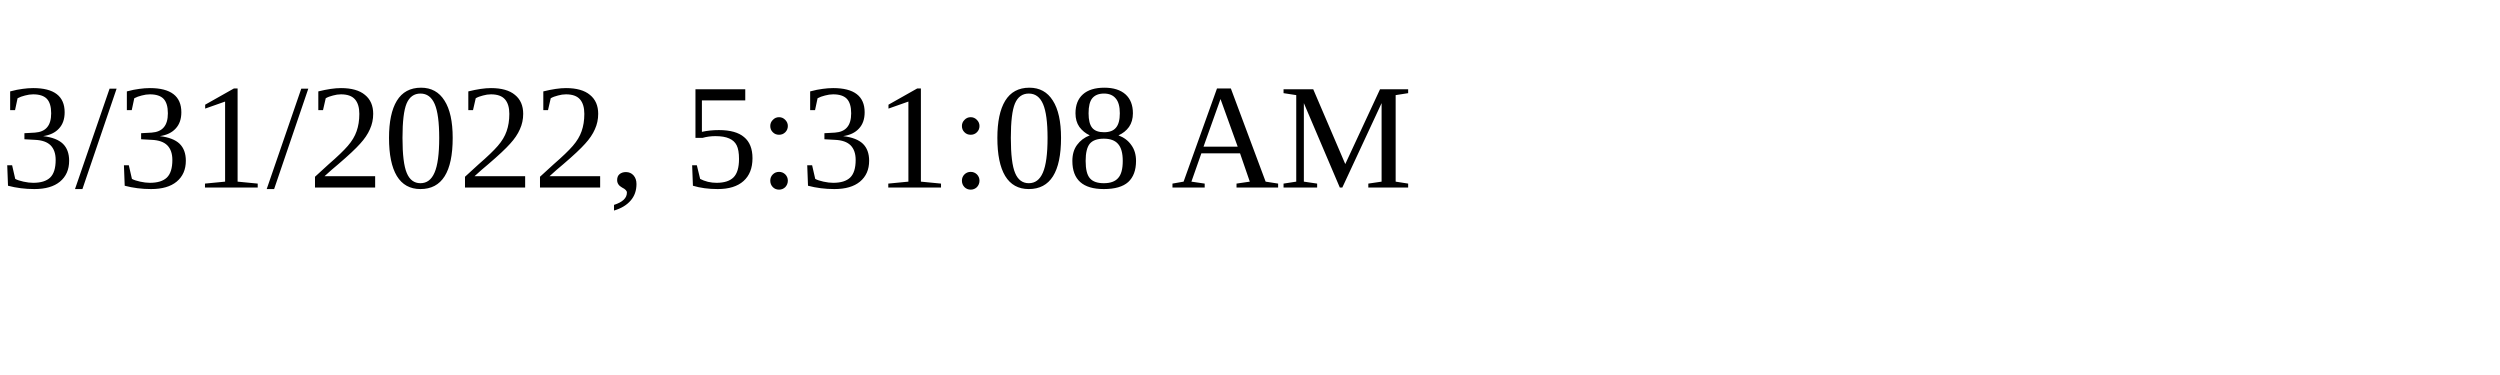
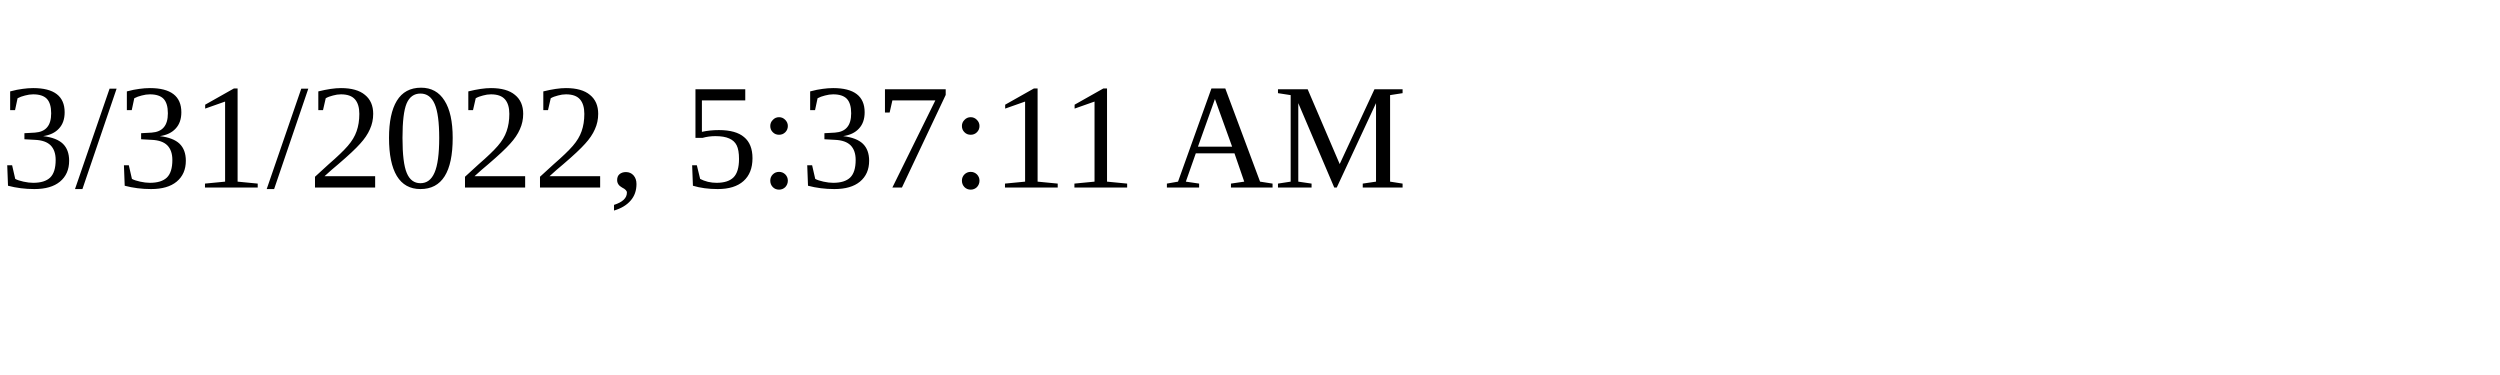
<svg xmlns="http://www.w3.org/2000/svg" height="30" width="200">
-   <text x="0" y="15">3/31/2022, 5:31:08 AM</text>
+   <text x="0" y="15">3/31/2022, 5:37:11 AM</text>
</svg>
